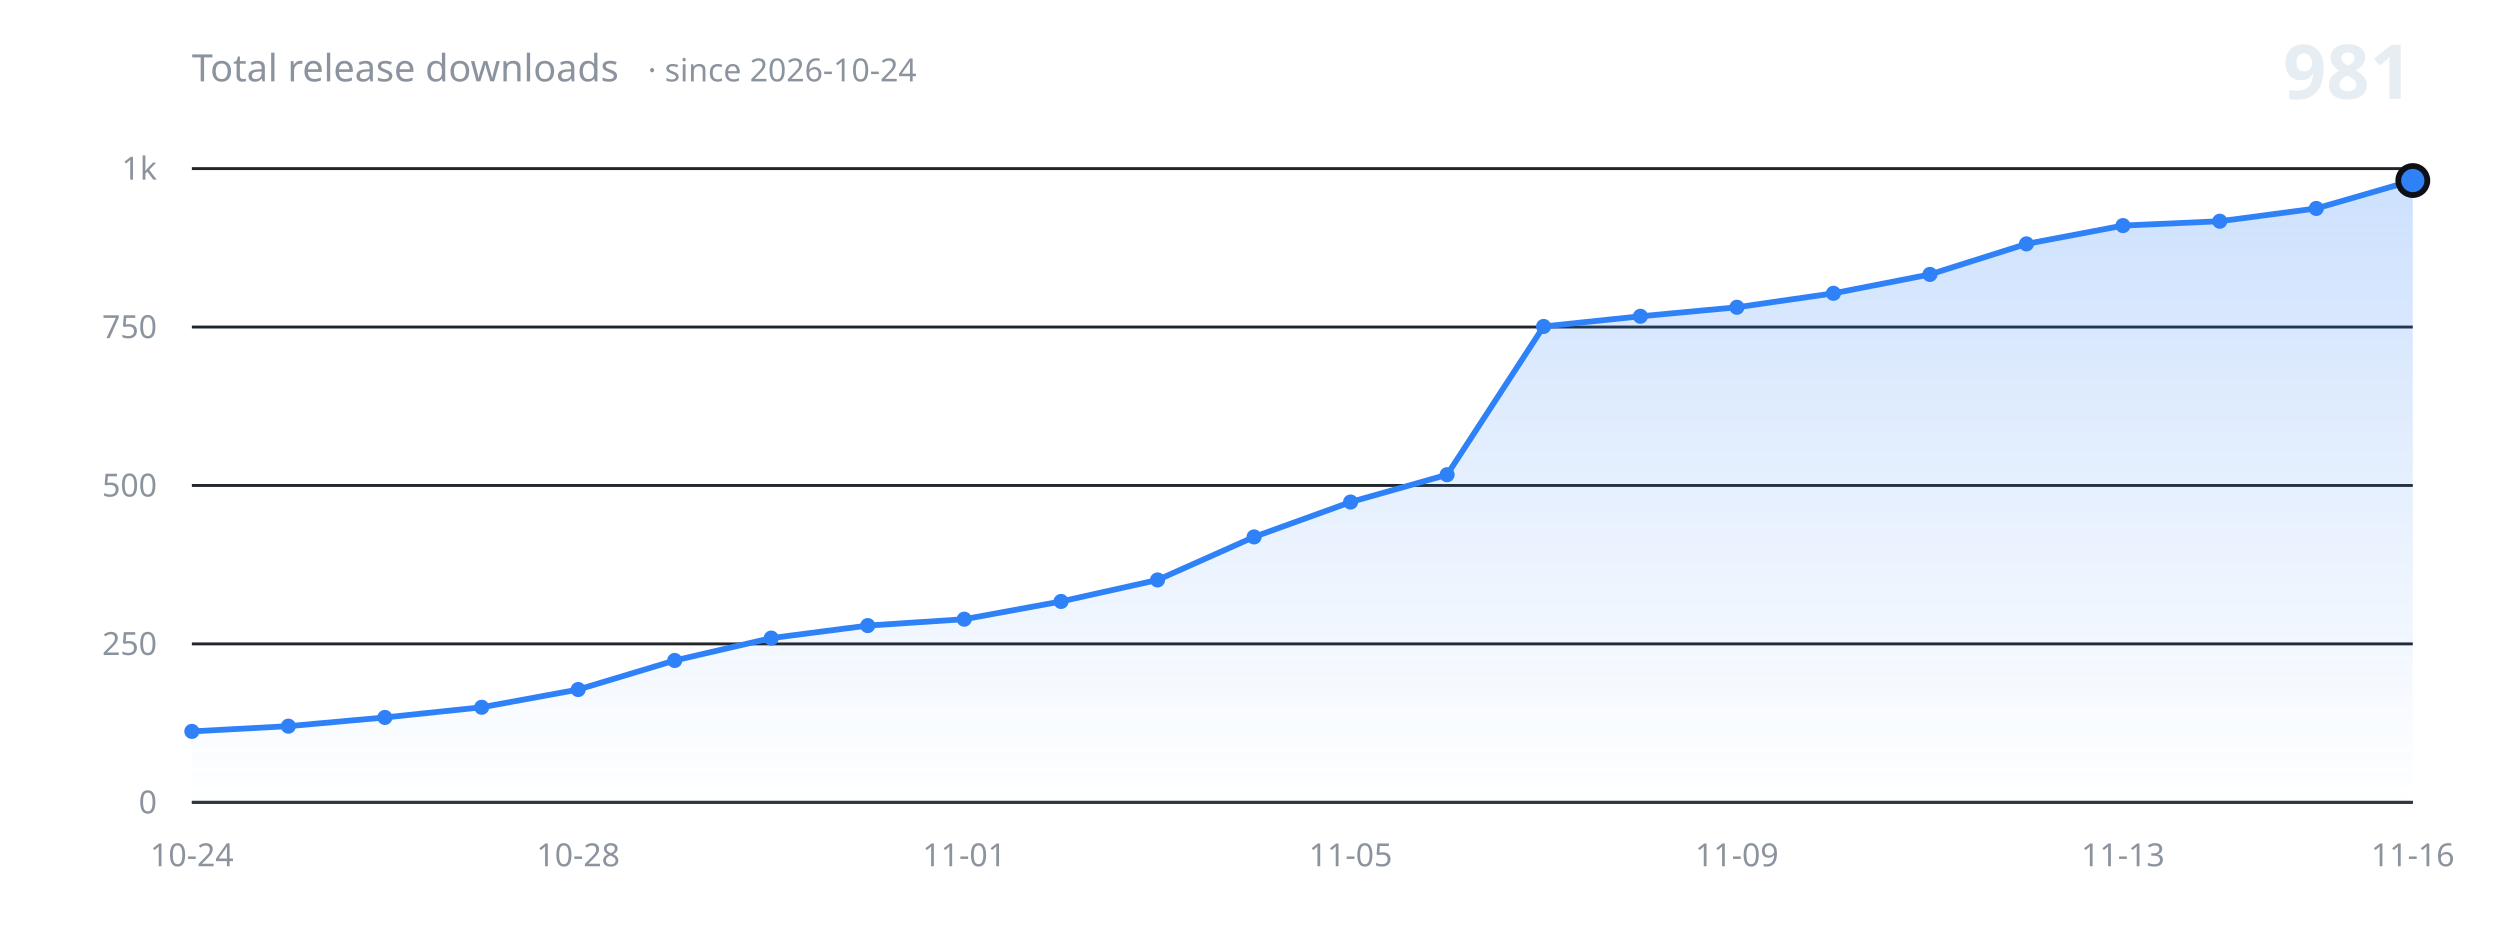
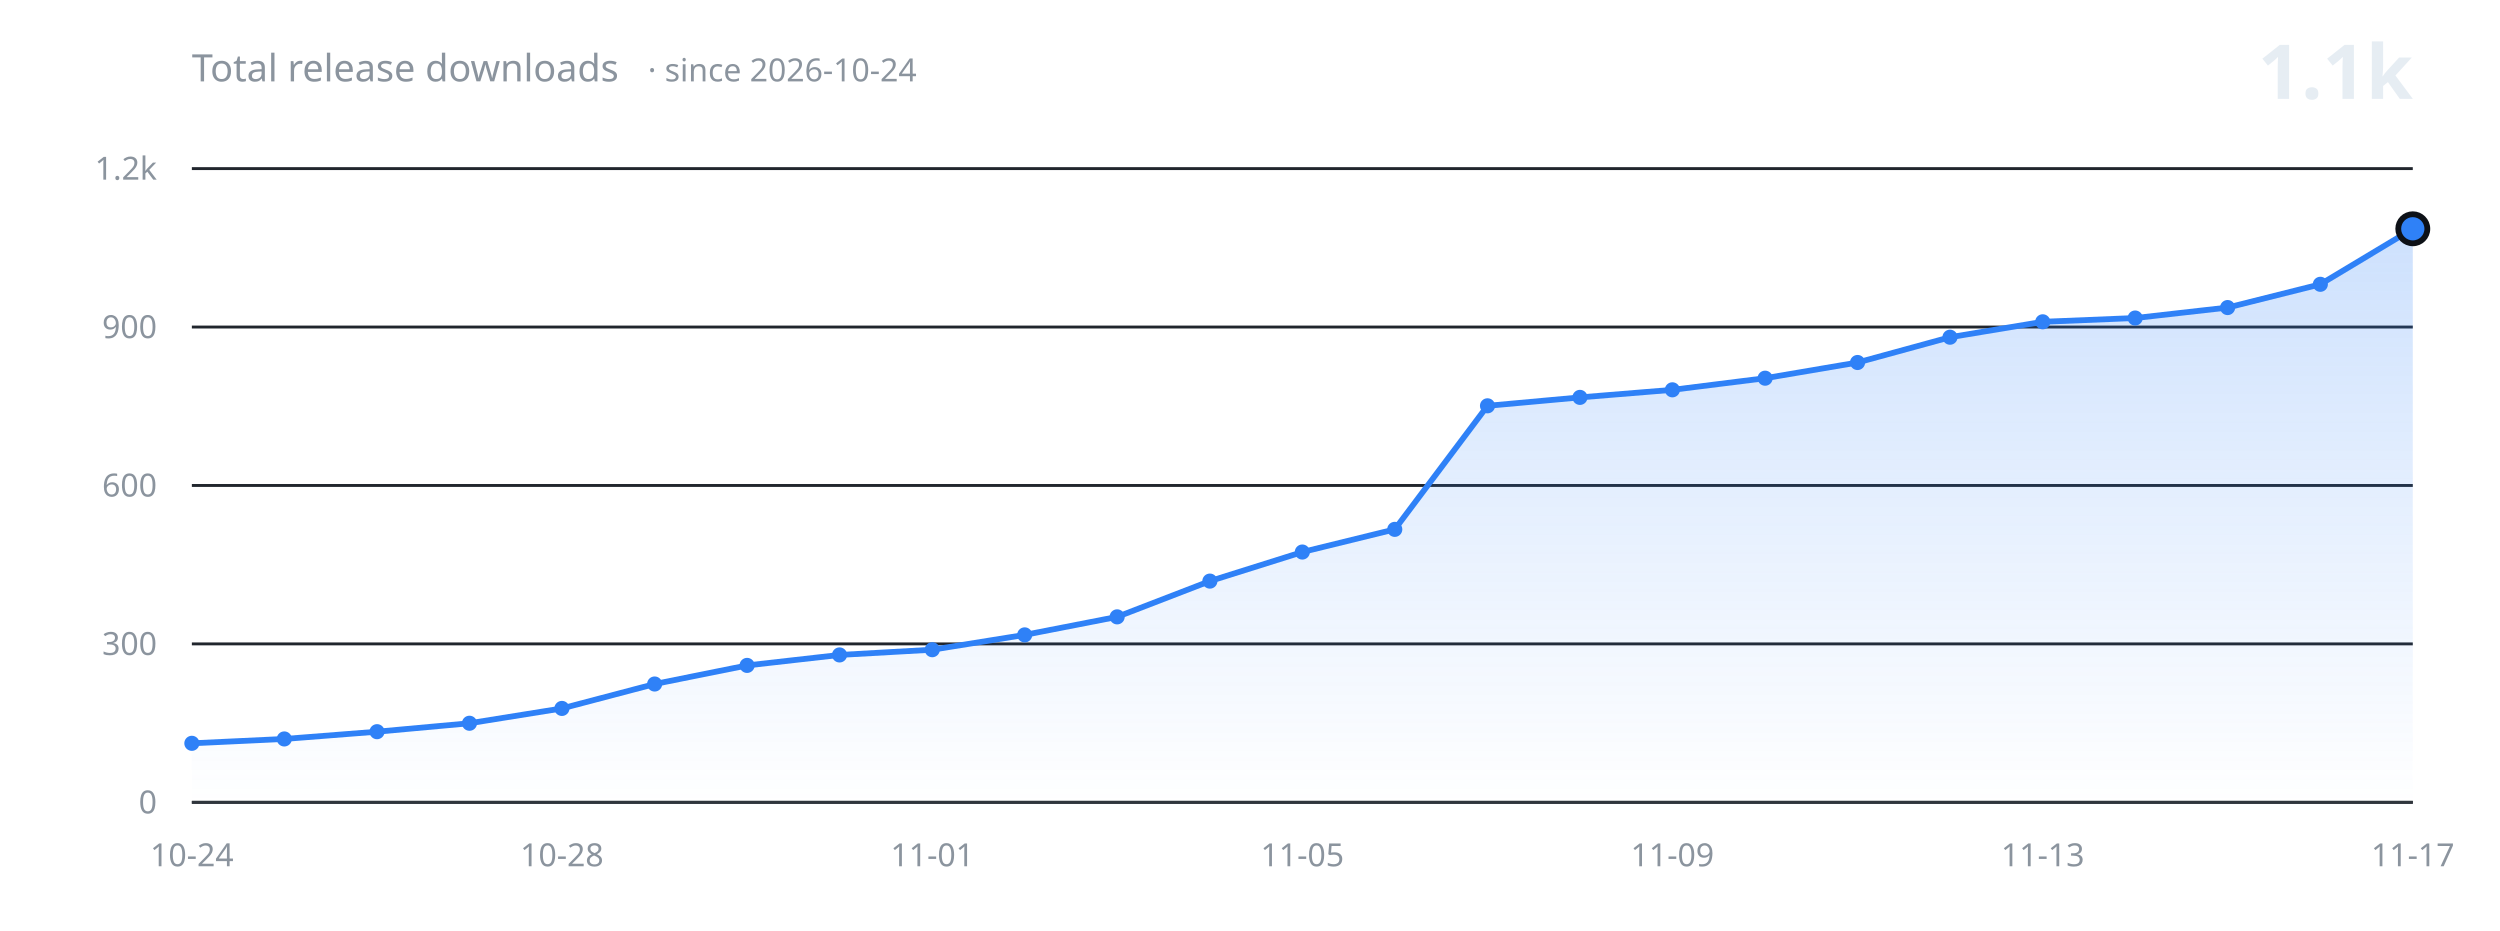
<svg xmlns="http://www.w3.org/2000/svg" width="860" height="320" viewBox="0 0 860 320" role="img" aria-label="Total release downloads over time">
  <defs>
    <linearGradient id="fill" x1="0" y1="0" x2="0" y2="1">
      <stop offset="0%" stop-color="#2f81f7" stop-opacity="0.24" />
      <stop offset="100%" stop-color="#2f81f7" stop-opacity="0" />
    </linearGradient>
  </defs>
  <g font-family="-apple-system, BlinkMacSystemFont, 'Segoe UI', 'Noto Sans', Helvetica, Arial, sans-serif">
    <line x1="66" y1="276.0" x2="830" y2="276.0" stroke="#21262d" stroke-width="1" />
    <text x="54" y="276.0" fill="#8b949e" font-size="11" text-anchor="end" dominant-baseline="middle">0</text>
    <line x1="66" y1="221.5" x2="830" y2="221.5" stroke="#21262d" stroke-width="1" />
-     <text x="54" y="221.5" fill="#8b949e" font-size="11" text-anchor="end" dominant-baseline="middle">250</text>
+     <text x="54" y="221.5" fill="#8b949e" font-size="11" text-anchor="end" dominant-baseline="middle">300</text>
    <line x1="66" y1="167.0" x2="830" y2="167.0" stroke="#21262d" stroke-width="1" />
-     <text x="54" y="167.0" fill="#8b949e" font-size="11" text-anchor="end" dominant-baseline="middle">500</text>
+     <text x="54" y="167.0" fill="#8b949e" font-size="11" text-anchor="end" dominant-baseline="middle">600</text>
    <line x1="66" y1="112.5" x2="830" y2="112.5" stroke="#21262d" stroke-width="1" />
-     <text x="54" y="112.5" fill="#8b949e" font-size="11" text-anchor="end" dominant-baseline="middle">750</text>
+     <text x="54" y="112.5" fill="#8b949e" font-size="11" text-anchor="end" dominant-baseline="middle">900</text>
    <line x1="66" y1="58.0" x2="830" y2="58.0" stroke="#21262d" stroke-width="1" />
-     <text x="54" y="58.0" fill="#8b949e" font-size="11" text-anchor="end" dominant-baseline="middle">1k</text>
-     <path d="M 66.0 276.0 L 66.0 251.6 L 99.2 249.8 L 132.4 246.8 L 165.7 243.3 L 198.9 237.2 L 232.1 227.2 L 265.3 219.5 L 298.5 215.2 L 331.7 213.0 L 365.0 206.9 L 398.2 199.5 L 431.4 184.7 L 464.6 172.7 L 497.8 163.3 L 531.0 112.3 L 564.3 108.8 L 597.5 105.7 L 630.7 100.9 L 663.9 94.4 L 697.1 83.9 L 730.3 77.6 L 763.6 76.1 L 796.8 71.7 L 830.0 62.1 L 830.0 276.0 Z" fill="url(#fill)" stroke="none" />
-     <path d="M 66.0 251.6 L 99.2 249.8 L 132.4 246.8 L 165.7 243.3 L 198.9 237.2 L 232.1 227.2 L 265.3 219.5 L 298.5 215.2 L 331.7 213.0 L 365.0 206.9 L 398.2 199.5 L 431.4 184.7 L 464.6 172.7 L 497.8 163.3 L 531.0 112.3 L 564.3 108.8 L 597.5 105.7 L 630.7 100.9 L 663.9 94.4 L 697.1 83.9 L 730.3 77.6 L 763.6 76.1 L 796.8 71.7 L 830.0 62.1" fill="none" stroke="#2f81f7" stroke-width="2" stroke-linecap="round" stroke-linejoin="round" />
-     <circle cx="66.0" cy="251.6" r="2.6" fill="#2f81f7" />
-     <circle cx="99.2" cy="249.8" r="2.6" fill="#2f81f7" />
-     <circle cx="132.4" cy="246.8" r="2.6" fill="#2f81f7" />
-     <circle cx="165.7" cy="243.3" r="2.6" fill="#2f81f7" />
-     <circle cx="198.9" cy="237.2" r="2.6" fill="#2f81f7" />
-     <circle cx="232.1" cy="227.2" r="2.6" fill="#2f81f7" />
-     <circle cx="265.3" cy="219.5" r="2.6" fill="#2f81f7" />
-     <circle cx="298.5" cy="215.2" r="2.6" fill="#2f81f7" />
-     <circle cx="331.7" cy="213.0" r="2.6" fill="#2f81f7" />
-     <circle cx="365.0" cy="206.9" r="2.6" fill="#2f81f7" />
-     <circle cx="398.2" cy="199.5" r="2.6" fill="#2f81f7" />
-     <circle cx="431.4" cy="184.7" r="2.6" fill="#2f81f7" />
-     <circle cx="464.6" cy="172.7" r="2.6" fill="#2f81f7" />
-     <circle cx="497.8" cy="163.3" r="2.6" fill="#2f81f7" />
-     <circle cx="531.0" cy="112.3" r="2.6" fill="#2f81f7" />
-     <circle cx="564.3" cy="108.8" r="2.6" fill="#2f81f7" />
-     <circle cx="597.5" cy="105.7" r="2.6" fill="#2f81f7" />
-     <circle cx="630.7" cy="100.9" r="2.6" fill="#2f81f7" />
-     <circle cx="663.9" cy="94.4" r="2.6" fill="#2f81f7" />
-     <circle cx="697.1" cy="83.9" r="2.6" fill="#2f81f7" />
-     <circle cx="730.3" cy="77.6" r="2.6" fill="#2f81f7" />
-     <circle cx="763.6" cy="76.1" r="2.6" fill="#2f81f7" />
-     <circle cx="796.8" cy="71.7" r="2.6" fill="#2f81f7" />
-     <circle cx="830.0" cy="62.1" r="5" fill="#2f81f7" stroke="#0d1117" stroke-width="2" />
+     <text x="54" y="58.0" fill="#8b949e" font-size="11" text-anchor="end" dominant-baseline="middle">1.2k</text>
+     <path d="M 66.0 276.0 L 66.0 255.7 L 97.8 254.2 L 129.7 251.7 L 161.5 248.8 L 193.3 243.7 L 225.2 235.3 L 257.0 228.9 L 288.8 225.3 L 320.7 223.5 L 352.5 218.4 L 384.3 212.2 L 416.2 199.9 L 448.0 189.9 L 479.8 182.1 L 511.7 139.6 L 543.5 136.7 L 575.3 134.1 L 607.2 130.1 L 639.0 124.7 L 670.8 116.0 L 702.7 110.7 L 734.5 109.4 L 766.3 105.8 L 798.2 97.8 L 830.0 78.7 L 830.0 276.0 Z" fill="url(#fill)" stroke="none" />
+     <path d="M 66.0 255.7 L 97.8 254.2 L 129.7 251.7 L 161.5 248.8 L 193.3 243.7 L 225.2 235.3 L 257.0 228.9 L 288.8 225.3 L 320.7 223.5 L 352.5 218.4 L 384.3 212.2 L 416.2 199.9 L 448.0 189.9 L 479.8 182.1 L 511.7 139.6 L 543.5 136.7 L 575.3 134.1 L 607.2 130.1 L 639.0 124.7 L 670.8 116.0 L 702.7 110.7 L 734.5 109.4 L 766.3 105.8 L 798.2 97.8 L 830.0 78.7" fill="none" stroke="#2f81f7" stroke-width="2" stroke-linecap="round" stroke-linejoin="round" />
+     <circle cx="66.0" cy="255.7" r="2.6" fill="#2f81f7" />
+     <circle cx="97.8" cy="254.2" r="2.6" fill="#2f81f7" />
+     <circle cx="129.7" cy="251.7" r="2.6" fill="#2f81f7" />
+     <circle cx="161.5" cy="248.8" r="2.6" fill="#2f81f7" />
+     <circle cx="193.3" cy="243.7" r="2.6" fill="#2f81f7" />
+     <circle cx="225.2" cy="235.3" r="2.6" fill="#2f81f7" />
+     <circle cx="257.0" cy="228.9" r="2.6" fill="#2f81f7" />
+     <circle cx="288.8" cy="225.3" r="2.6" fill="#2f81f7" />
+     <circle cx="320.7" cy="223.5" r="2.6" fill="#2f81f7" />
+     <circle cx="352.5" cy="218.4" r="2.6" fill="#2f81f7" />
+     <circle cx="384.3" cy="212.2" r="2.6" fill="#2f81f7" />
+     <circle cx="416.2" cy="199.9" r="2.6" fill="#2f81f7" />
+     <circle cx="448.0" cy="189.9" r="2.6" fill="#2f81f7" />
+     <circle cx="479.8" cy="182.1" r="2.6" fill="#2f81f7" />
+     <circle cx="511.7" cy="139.6" r="2.6" fill="#2f81f7" />
+     <circle cx="543.5" cy="136.7" r="2.6" fill="#2f81f7" />
+     <circle cx="575.3" cy="134.1" r="2.6" fill="#2f81f7" />
+     <circle cx="607.2" cy="130.1" r="2.6" fill="#2f81f7" />
+     <circle cx="639.0" cy="124.7" r="2.6" fill="#2f81f7" />
+     <circle cx="670.8" cy="116.0" r="2.6" fill="#2f81f7" />
+     <circle cx="702.7" cy="110.7" r="2.6" fill="#2f81f7" />
+     <circle cx="734.5" cy="109.4" r="2.6" fill="#2f81f7" />
+     <circle cx="766.3" cy="105.8" r="2.6" fill="#2f81f7" />
+     <circle cx="798.2" cy="97.8" r="2.6" fill="#2f81f7" />
+     <circle cx="830.0" cy="78.7" r="5" fill="#2f81f7" stroke="#0d1117" stroke-width="2" />
    <line x1="66" y1="276.0" x2="830" y2="276.0" stroke="#30363d" stroke-width="1" />
    <text x="66.0" y="298" fill="#8b949e" font-size="11" text-anchor="middle">10-24</text>
-     <text x="198.9" y="298" fill="#8b949e" font-size="11" text-anchor="middle">10-28</text>
-     <text x="331.7" y="298" fill="#8b949e" font-size="11" text-anchor="middle">11-01</text>
-     <text x="464.6" y="298" fill="#8b949e" font-size="11" text-anchor="middle">11-05</text>
-     <text x="597.5" y="298" fill="#8b949e" font-size="11" text-anchor="middle">11-09</text>
-     <text x="730.3" y="298" fill="#8b949e" font-size="11" text-anchor="middle">11-13</text>
-     <text x="830.0" y="298" fill="#8b949e" font-size="11" text-anchor="middle">11-16</text>
+     <text x="193.3" y="298" fill="#8b949e" font-size="11" text-anchor="middle">10-28</text>
+     <text x="320.7" y="298" fill="#8b949e" font-size="11" text-anchor="middle">11-01</text>
+     <text x="448.0" y="298" fill="#8b949e" font-size="11" text-anchor="middle">11-05</text>
+     <text x="575.3" y="298" fill="#8b949e" font-size="11" text-anchor="middle">11-09</text>
+     <text x="702.7" y="298" fill="#8b949e" font-size="11" text-anchor="middle">11-13</text>
+     <text x="830.0" y="298" fill="#8b949e" font-size="11" text-anchor="middle">11-17</text>
    <text x="66" y="28" fill="#8b949e" font-size="13">Total release downloads<tspan dx="10" font-size="11" opacity="0.75">· since 2026-10-24</tspan>
    </text>
-     <text x="830" y="34" fill="#e6edf3" font-size="26" font-weight="600" text-anchor="end">981</text>
+     <text x="830" y="34" fill="#e6edf3" font-size="26" font-weight="600" text-anchor="end">1.1k</text>
  </g>
</svg>
